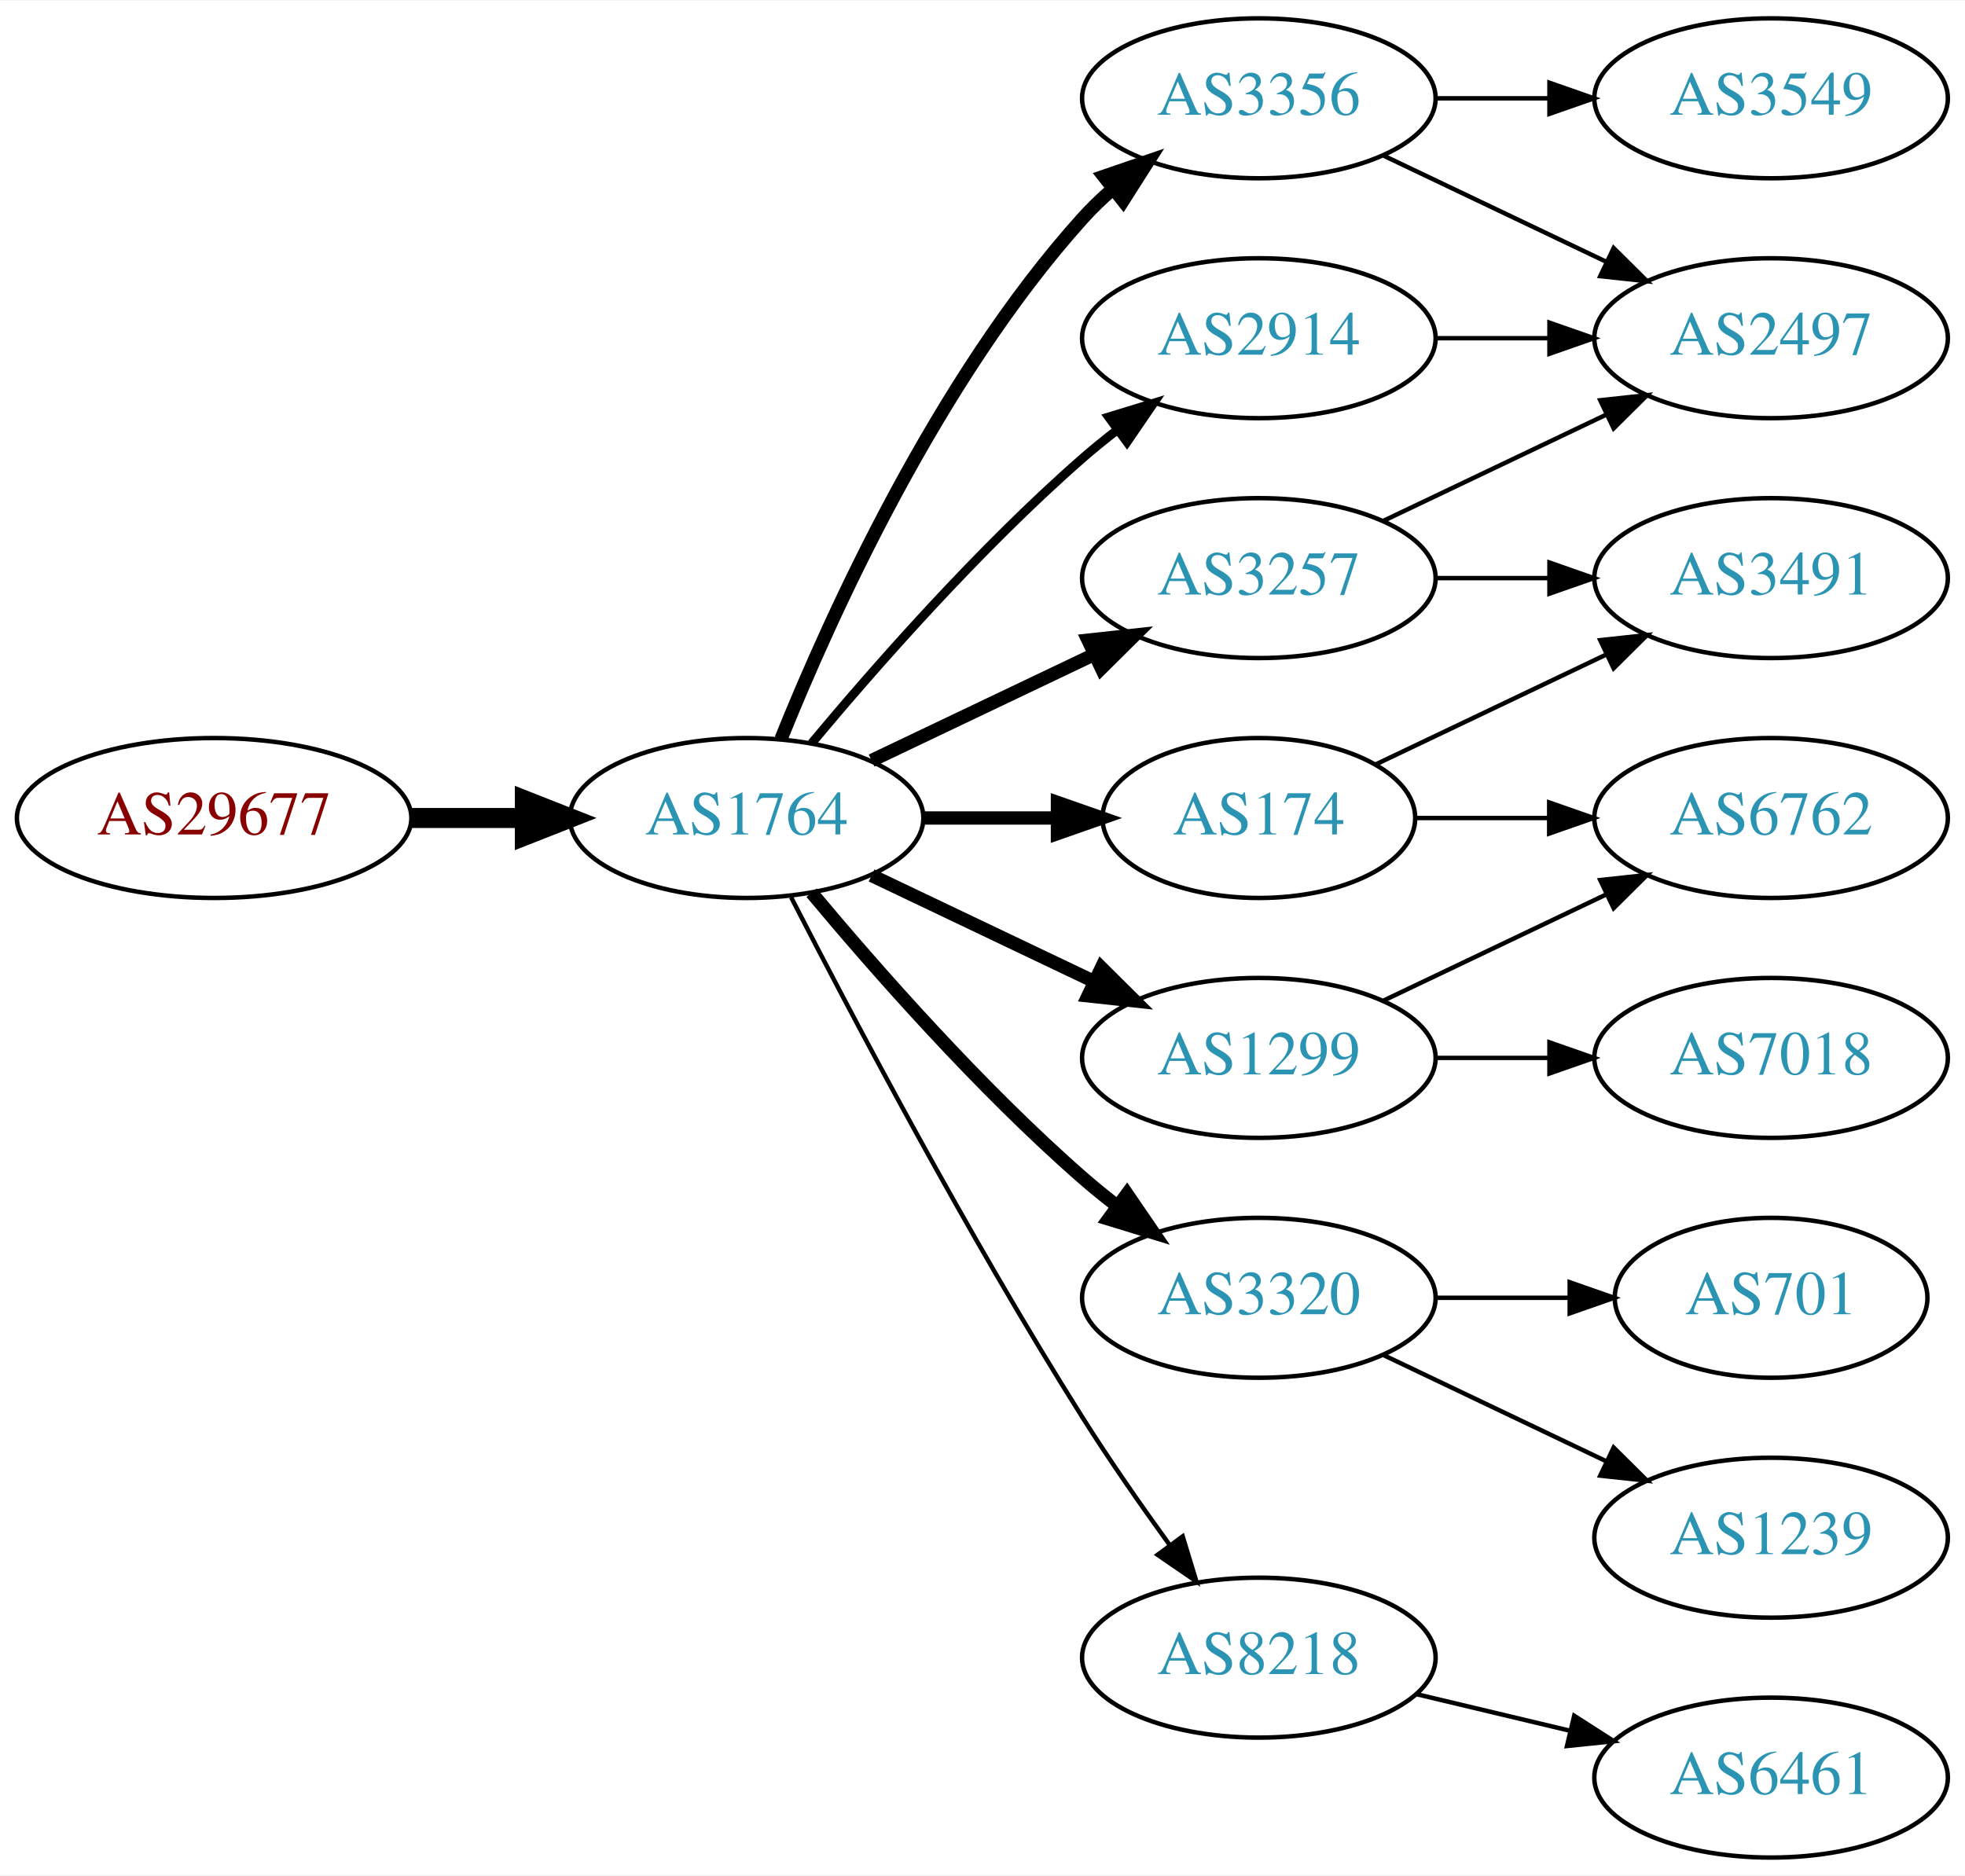
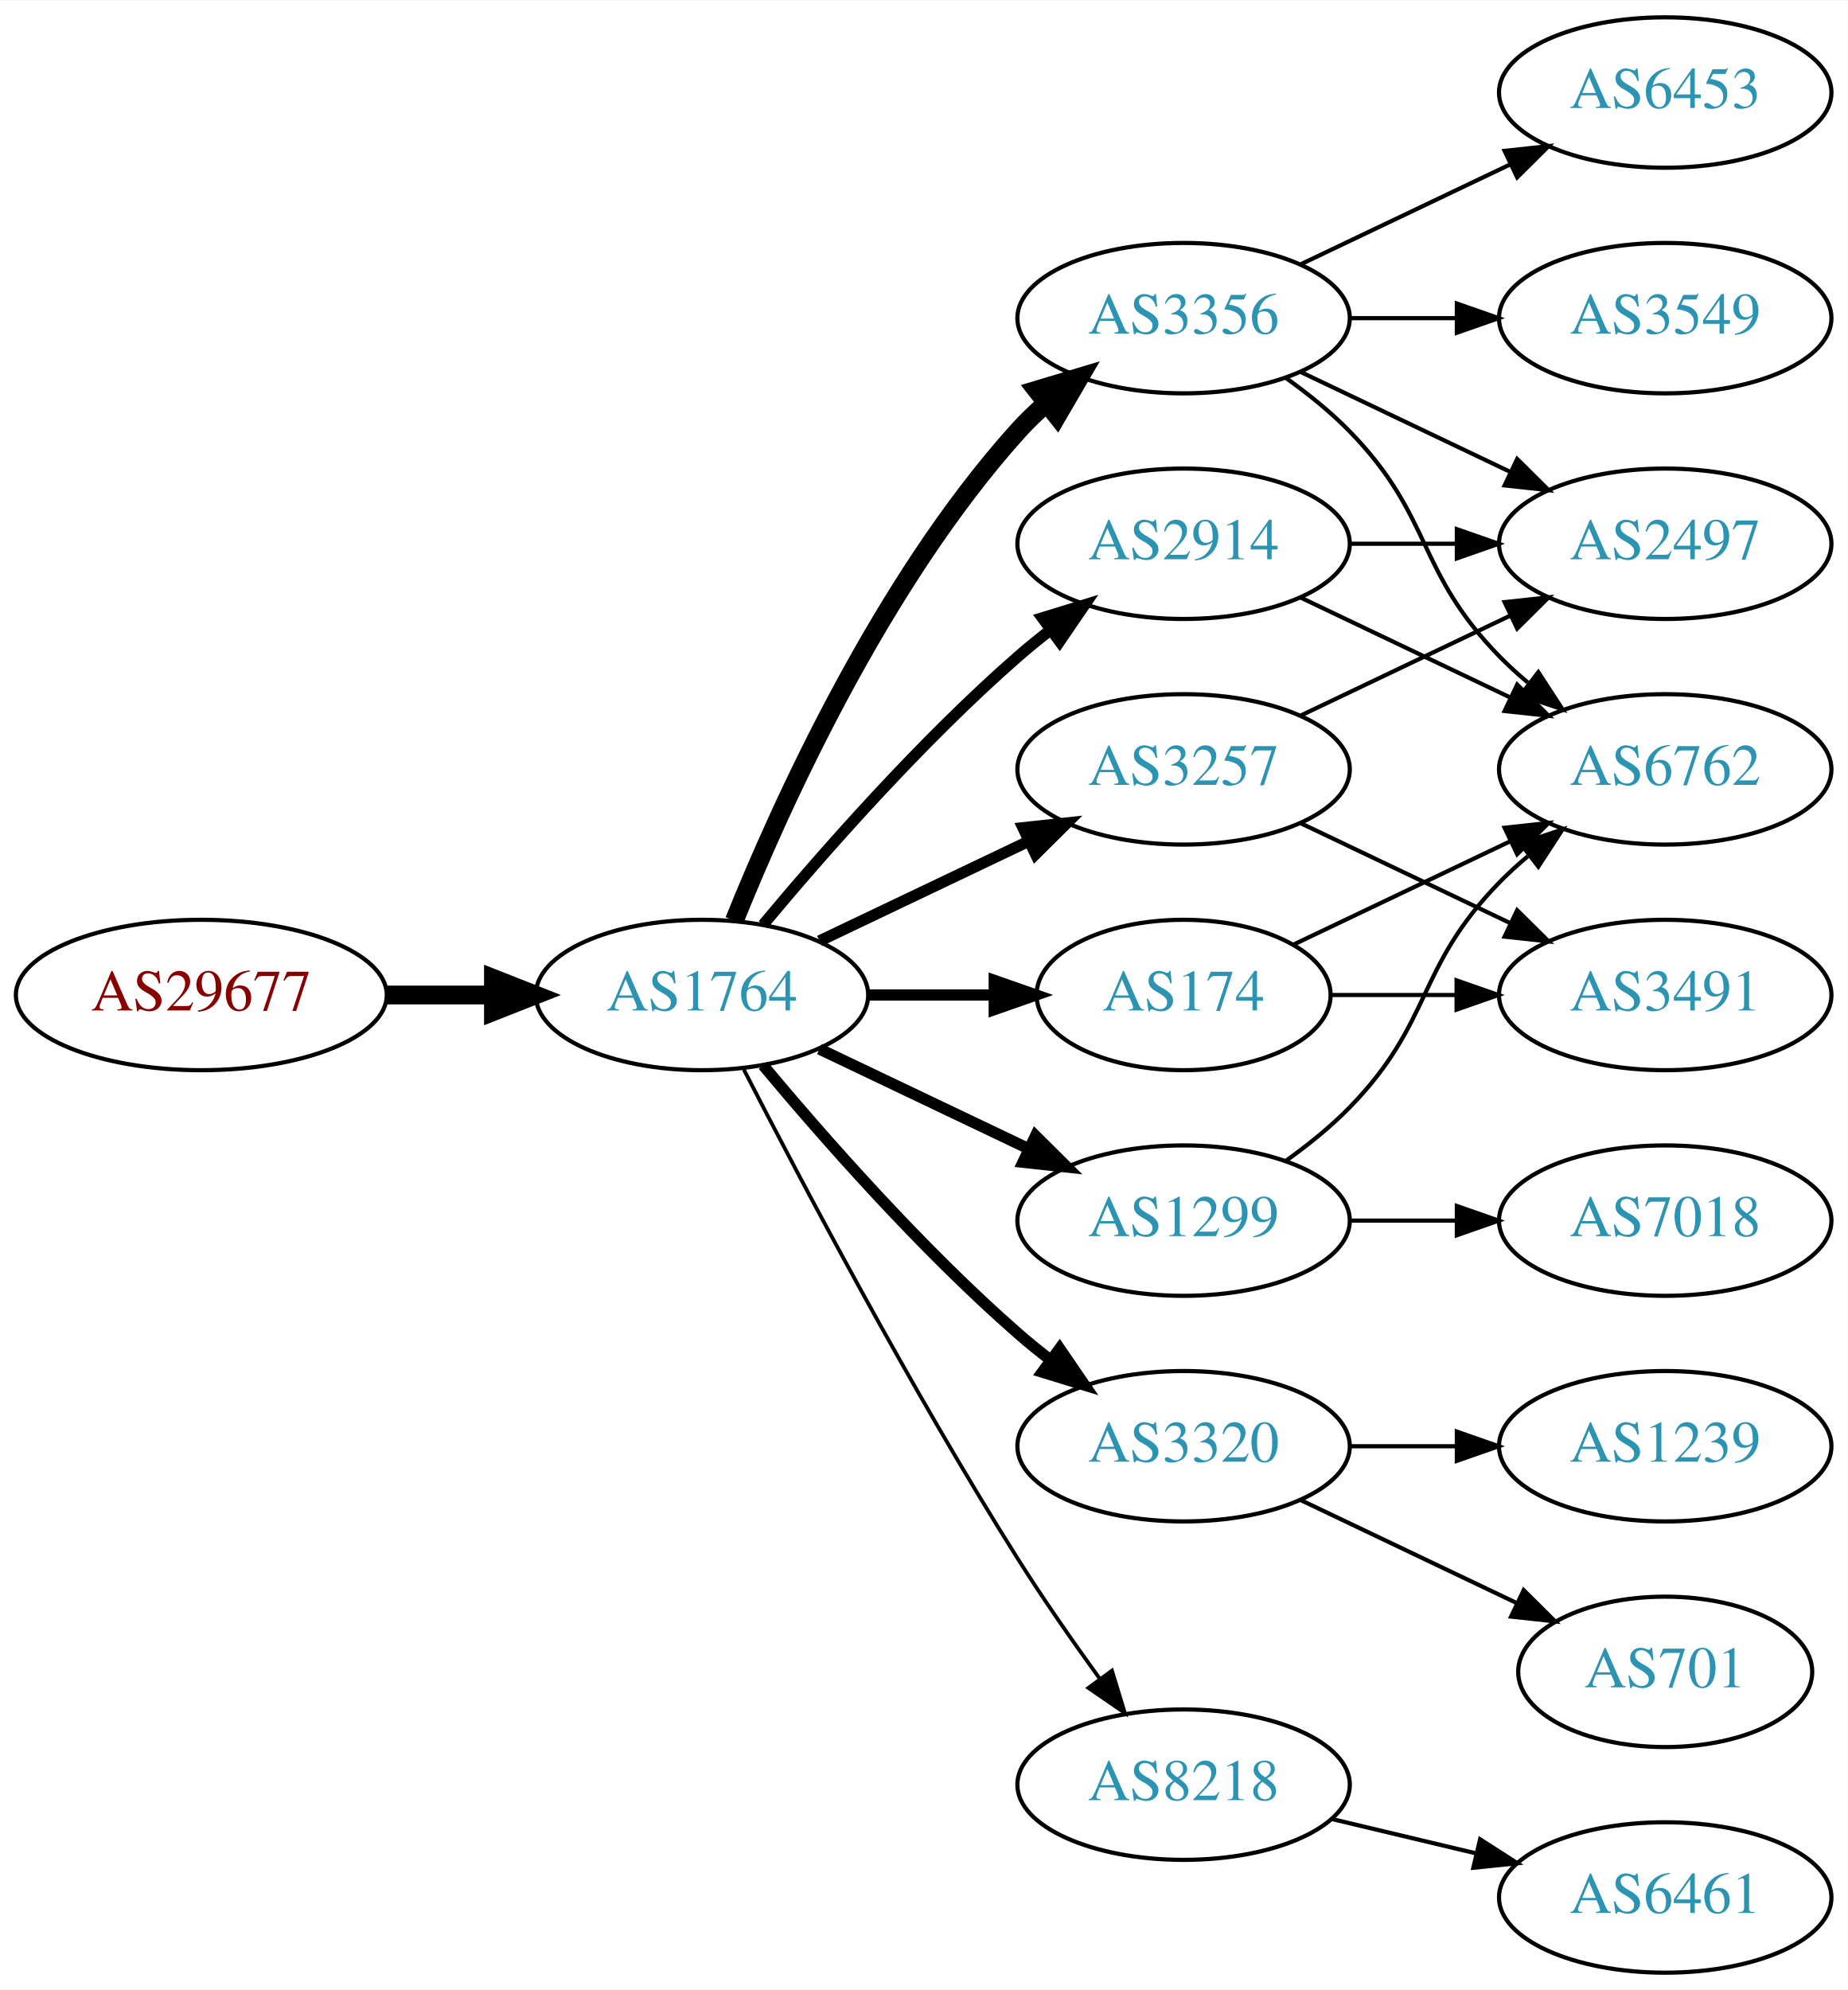
- <svg xmlns="http://www.w3.org/2000/svg" xmlns:xlink="http://www.w3.org/1999/xlink" width="442pt" height="422pt" viewBox="0.00 0.00 442.27 422.00">
-   <g id="graph0" class="graph" transform="scale(1 1) rotate(0) translate(4 418)">
-     <polygon fill="white" stroke="none" points="-4,4 -4,-418 438.271,-418 438.271,4 -4,4" />
+ <svg xmlns="http://www.w3.org/2000/svg" xmlns:xlink="http://www.w3.org/1999/xlink" width="442pt" height="476pt" viewBox="0.00 0.00 442.27 476.00">
+   <g id="graph0" class="graph" transform="scale(1 1) rotate(0) translate(4 472)">
+     <polygon fill="white" stroke="none" points="-4,4 -4,-472 438.271,-472 438.271,4 -4,4" />
    <g id="node1" class="node">
      <g id="a_node1">
        <a xlink:href="/asn/29677" xlink:title="AS29677 ~ AXIANS ICT Austria GmbH [AT]">
          <ellipse fill="#ffffff" stroke="black" cx="44.196" cy="-234" rx="44.393" ry="18" />
          <text text-anchor="middle" x="44.196" y="-230.3" font-family="Times,serif" font-size="14.00" fill="#880000">AS29677</text>
        </a>
      </g>
    </g>
    <g id="node2" class="node">
      <g id="a_node2">
        <a xlink:href="/asn/1764" xlink:title="AS1764 ~ NEXTLAYER-AS [AT]">
          <ellipse fill="#ffffff" stroke="black" cx="164.039" cy="-234" rx="39.794" ry="18" />
          <text text-anchor="middle" x="164.039" y="-230.3" font-family="Times,serif" font-size="14.00" fill="#2c94b3">AS1764</text>
        </a>
      </g>
    </g>
    <g id="edge1" class="edge">
      <path fill="none" stroke="black" stroke-width="4.5" d="M88.407,-234C96.72,-234 105.482,-234 113.965,-234" />
      <polygon fill="black" stroke="black" stroke-width="4.5" points="114.123,-237.938 124.123,-234 114.123,-230.063 114.123,-237.938" />
    </g>
    <g id="node3" class="node">
      <g id="a_node3">
+         <a xlink:href="/asn/2914" xlink:title="AS2914 ~ NTT America, Inc. [US]">
+           <ellipse fill="#ffffff" stroke="black" cx="279.332" cy="-342" rx="39.794" ry="18" />
+           <text text-anchor="middle" x="279.332" y="-338.3" font-family="Times,serif" font-size="14.00" fill="#2c94b3">AS2914</text>
+         </a>
+       </g>
+     </g>
+     <g id="edge2" class="edge">
+       <path fill="none" stroke="black" stroke-width="2.7" d="M178.669,-250.817C192.951,-267.929 216.498,-294.745 239.685,-315 242.151,-317.154 244.789,-319.294 247.487,-321.372" />
+       <polygon fill="black" stroke="black" stroke-width="2.7" points="245.512,-324.264 255.641,-327.37 249.66,-318.625 245.512,-324.264" />
+     </g>
+     <g id="node4" class="node">
+       <g id="a_node4">
+         <a xlink:href="/asn/174" xlink:title="AS174 ~ Cogent Communications [US]">
+           <ellipse fill="#ffffff" stroke="black" cx="279.332" cy="-234" rx="35.194" ry="18" />
+           <text text-anchor="middle" x="279.332" y="-230.3" font-family="Times,serif" font-size="14.00" fill="#2c94b3">AS174</text>
+         </a>
+       </g>
+     </g>
+     <g id="edge3" class="edge">
+       <path fill="none" stroke="black" stroke-width="2.7" d="M203.711,-234C213.416,-234 223.907,-234 233.87,-234" />
+       <polygon fill="black" stroke="black" stroke-width="2.7" points="234.006,-237.5 244.006,-234 234.006,-230.5 234.006,-237.5" />
+     </g>
+     <g id="node5" class="node">
+       <g id="a_node5">
        <a xlink:href="/asn/3356" xlink:title="AS3356 ~ Level 3 Parent, LLC [US]">
          <ellipse fill="#ffffff" stroke="black" cx="279.332" cy="-396" rx="39.794" ry="18" />
          <text text-anchor="middle" x="279.332" y="-392.3" font-family="Times,serif" font-size="14.00" fill="#2c94b3">AS3356</text>
        </a>
      </g>
    </g>
-     <g id="edge2" class="edge">
-       <path fill="none" stroke="black" stroke-width="3" d="M171.786,-251.787C182.837,-279.243 206.891,-332.578 239.685,-369 241.688,-371.224 243.906,-373.363 246.239,-375.397" />
-       <polygon fill="black" stroke="black" stroke-width="3" points="244.437,-378.433 254.458,-381.873 248.769,-372.935 244.437,-378.433" />
-     </g>
-     <g id="node4" class="node">
-       <g id="a_node4">
+     <g id="edge4" class="edge">
+       <path fill="none" stroke="black" stroke-width="4.5" d="M171.786,-251.787C182.837,-279.243 206.891,-332.578 239.685,-369 241.688,-371.224 243.906,-373.363 246.239,-375.397" />
+       <polygon fill="black" stroke="black" stroke-width="4.5" points="244.166,-378.777 254.458,-381.873 249.04,-372.591 244.166,-378.777" />
+     </g>
+     <g id="node6" class="node">
+       <g id="a_node6">
        <a xlink:href="/asn/1299" xlink:title="AS1299 ~ Telia Carrier [EU]">
          <ellipse fill="#ffffff" stroke="black" cx="279.332" cy="-180" rx="39.794" ry="18" />
          <text text-anchor="middle" x="279.332" y="-176.3" font-family="Times,serif" font-size="14.00" fill="#2c94b3">AS1299</text>
        </a>
      </g>
    </g>
-     <g id="edge3" class="edge">
-       <path fill="none" stroke="black" stroke-width="3" d="M192.175,-221.066C207.169,-213.919 225.99,-204.948 242.213,-197.215" />
-       <polygon fill="black" stroke="black" stroke-width="3" points="243.895,-200.291 251.417,-192.829 240.884,-193.972 243.895,-200.291" />
-     </g>
-     <g id="node5" class="node">
-       <g id="a_node5">
-         <a xlink:href="/asn/3257" xlink:title="AS3257 ~ GTT [DE]">
-           <ellipse fill="#ffffff" stroke="black" cx="279.332" cy="-288" rx="39.794" ry="18" />
-           <text text-anchor="middle" x="279.332" y="-284.3" font-family="Times,serif" font-size="14.00" fill="#2c94b3">AS3257</text>
-         </a>
-       </g>
-     </g>
-     <g id="edge4" class="edge">
-       <path fill="none" stroke="black" stroke-width="3" d="M192.175,-246.934C207.169,-254.081 225.99,-263.052 242.213,-270.785" />
-       <polygon fill="black" stroke="black" stroke-width="3" points="240.884,-274.028 251.417,-275.171 243.895,-267.709 240.884,-274.028" />
-     </g>
-     <g id="node6" class="node">
-       <g id="a_node6">
-         <a xlink:href="/asn/2914" xlink:title="AS2914 ~ NTT America, Inc. [US]">
-           <ellipse fill="#ffffff" stroke="black" cx="279.332" cy="-342" rx="39.794" ry="18" />
-           <text text-anchor="middle" x="279.332" y="-338.3" font-family="Times,serif" font-size="14.00" fill="#2c94b3">AS2914</text>
-         </a>
-       </g>
-     </g>
    <g id="edge5" class="edge">
-       <path fill="none" stroke="black" stroke-width="2" d="M178.669,-250.817C192.951,-267.929 216.498,-294.745 239.685,-315 242.151,-317.154 244.789,-319.294 247.487,-321.372" />
-       <polygon fill="black" stroke="black" stroke-width="2" points="245.512,-324.264 255.641,-327.37 249.66,-318.625 245.512,-324.264" />
+       <path fill="none" stroke="black" stroke-width="2.7" d="M192.175,-221.066C207.169,-213.919 225.99,-204.948 242.213,-197.215" />
+       <polygon fill="black" stroke="black" stroke-width="2.7" points="243.895,-200.291 251.417,-192.829 240.884,-193.972 243.895,-200.291" />
    </g>
    <g id="node7" class="node">
      <g id="a_node7">
        <a xlink:href="/asn/3320" xlink:title="AS3320 ~ DTAG [DE]">
          <ellipse fill="#ffffff" stroke="black" cx="279.332" cy="-126" rx="39.794" ry="18" />
          <text text-anchor="middle" x="279.332" y="-122.3" font-family="Times,serif" font-size="14.00" fill="#2c94b3">AS3320</text>
        </a>
      </g>
    </g>
    <g id="edge6" class="edge">
-       <path fill="none" stroke="black" stroke-width="3" d="M178.669,-217.183C192.951,-200.071 216.498,-173.255 239.685,-153 242.151,-150.846 244.789,-148.706 247.487,-146.628" />
-       <polygon fill="black" stroke="black" stroke-width="3" points="249.66,-149.375 255.641,-140.63 245.512,-143.736 249.66,-149.375" />
+       <path fill="none" stroke="black" stroke-width="2.7" d="M178.669,-217.183C192.951,-200.071 216.498,-173.255 239.685,-153 242.151,-150.846 244.789,-148.706 247.487,-146.628" />
+       <polygon fill="black" stroke="black" stroke-width="2.7" points="249.66,-149.375 255.641,-140.63 245.512,-143.736 249.66,-149.375" />
    </g>
    <g id="node8" class="node">
      <g id="a_node8">
-         <a xlink:href="/asn/174" xlink:title="AS174 ~ Cogent Communications [US]">
-           <ellipse fill="#ffffff" stroke="black" cx="279.332" cy="-234" rx="35.194" ry="18" />
-           <text text-anchor="middle" x="279.332" y="-230.3" font-family="Times,serif" font-size="14.00" fill="#2c94b3">AS174</text>
+         <a xlink:href="/asn/3257" xlink:title="AS3257 ~ GTT [DE]">
+           <ellipse fill="#ffffff" stroke="black" cx="279.332" cy="-288" rx="39.794" ry="18" />
+           <text text-anchor="middle" x="279.332" y="-284.3" font-family="Times,serif" font-size="14.00" fill="#2c94b3">AS3257</text>
        </a>
      </g>
    </g>
    <g id="edge7" class="edge">
-       <path fill="none" stroke="black" stroke-width="3" d="M203.711,-234C213.416,-234 223.907,-234 233.87,-234" />
-       <polygon fill="black" stroke="black" stroke-width="3" points="234.006,-237.5 244.006,-234 234.006,-230.5 234.006,-237.5" />
+       <path fill="none" stroke="black" stroke-width="2.7" d="M192.175,-246.934C207.169,-254.081 225.99,-263.052 242.213,-270.785" />
+       <polygon fill="black" stroke="black" stroke-width="2.7" points="240.884,-274.028 251.417,-275.171 243.895,-267.709 240.884,-274.028" />
    </g>
    <g id="node9" class="node">
      <g id="a_node9">
        <a xlink:href="/asn/8218" xlink:title="AS8218 ~ legacy Neotelecoms [FR]">
          <ellipse fill="#ffffff" stroke="black" cx="279.332" cy="-45" rx="39.794" ry="18" />
          <text text-anchor="middle" x="279.332" y="-41.3" font-family="Times,serif" font-size="14.00" fill="#2c94b3">AS8218</text>
        </a>
      </g>
    </g>
    <g id="edge8" class="edge">
-       <path fill="none" stroke="black" d="M174.065,-216.148C187.501,-189.945 213.95,-139.763 239.685,-99 245.748,-89.396 252.868,-79.187 259.333,-70.261" />
-       <polygon fill="black" stroke="black" points="262.185,-72.291 265.276,-62.157 256.54,-68.152 262.185,-72.291" />
+       <path fill="none" stroke="black" stroke-width="0.9" d="M174.065,-216.148C187.501,-189.945 213.95,-139.763 239.685,-99 245.748,-89.396 252.868,-79.187 259.333,-70.261" />
+       <polygon fill="black" stroke="black" stroke-width="0.9" points="262.185,-72.291 265.276,-62.157 256.54,-68.152 262.185,-72.291" />
    </g>
    <g id="node10" class="node">
      <g id="a_node10">
+         <a xlink:href="/asn/6762" xlink:title="AS6762 ~ TELECOM ITALIA SPARKLE S.p.A. [IT]">
+           <ellipse fill="#ffffff" stroke="black" cx="394.625" cy="-288" rx="39.794" ry="18" />
+           <text text-anchor="middle" x="394.625" y="-284.3" font-family="Times,serif" font-size="14.00" fill="#2c94b3">AS6762</text>
+         </a>
+       </g>
+     </g>
+     <g id="edge18" class="edge">
+       <path fill="none" stroke="black" d="M307.468,-329.066C322.462,-321.919 341.283,-312.948 357.506,-305.215" />
+       <polygon fill="black" stroke="black" points="359.188,-308.291 366.71,-300.829 356.177,-301.972 359.188,-308.291" />
+     </g>
+     <g id="node13" class="node">
+       <g id="a_node13">
        <a xlink:href="/asn/2497" xlink:title="AS2497 ~ Internet Initiative Japan Inc. [JP]">
          <ellipse fill="#ffffff" stroke="black" cx="394.625" cy="-342" rx="39.794" ry="18" />
          <text text-anchor="middle" x="394.625" y="-338.3" font-family="Times,serif" font-size="14.00" fill="#2c94b3">AS2497</text>
        </a>
      </g>
    </g>
+     <g id="edge17" class="edge">
+       <path fill="none" stroke="black" d="M319.004,-342C327.207,-342 335.971,-342 344.503,-342" />
+       <polygon fill="black" stroke="black" points="344.742,-345.5 354.742,-342 344.742,-338.5 344.742,-345.5" />
+     </g>
    <g id="edge9" class="edge">
-       <path fill="none" stroke="black" d="M307.468,-383.066C322.462,-375.919 341.283,-366.948 357.506,-359.215" />
-       <polygon fill="black" stroke="black" points="359.188,-362.291 366.71,-354.829 356.177,-355.972 359.188,-362.291" />
+       <path fill="none" stroke="black" d="M305.757,-246.119C321.059,-253.413 340.783,-262.814 357.665,-270.86" />
+       <polygon fill="black" stroke="black" points="356.172,-274.026 366.705,-275.169 359.184,-267.707 356.172,-274.026" />
    </g>
    <g id="node11" class="node">
      <g id="a_node11">
+         <a xlink:href="/asn/3491" xlink:title="AS3491 ~ PCCW Global, Inc. [US]">
+           <ellipse fill="#ffffff" stroke="black" cx="394.625" cy="-234" rx="39.794" ry="18" />
+           <text text-anchor="middle" x="394.625" y="-230.3" font-family="Times,serif" font-size="14.00" fill="#2c94b3">AS3491</text>
+         </a>
+       </g>
+     </g>
+     <g id="edge10" class="edge">
+       <path fill="none" stroke="black" d="M314.631,-234C324.008,-234 334.358,-234 344.393,-234" />
+       <polygon fill="black" stroke="black" points="344.681,-237.5 354.681,-234 344.681,-230.5 344.681,-237.5" />
+     </g>
+     <g id="edge13" class="edge">
+       <path fill="none" stroke="black" d="M303.926,-381.611C309.182,-377.852 314.513,-373.563 318.978,-369 339.151,-348.383 334.806,-335.617 354.978,-315 357.071,-312.861 359.354,-310.782 361.731,-308.79" />
+       <polygon fill="black" stroke="black" points="364.249,-311.268 370.031,-302.389 359.974,-305.725 364.249,-311.268" />
+     </g>
+     <g id="node12" class="node">
+       <g id="a_node12">
        <a xlink:href="/asn/3549" xlink:title="AS3549 ~ Level 3 Parent, LLC [US]">
          <ellipse fill="#ffffff" stroke="black" cx="394.625" cy="-396" rx="39.794" ry="18" />
          <text text-anchor="middle" x="394.625" y="-392.3" font-family="Times,serif" font-size="14.00" fill="#2c94b3">AS3549</text>
        </a>
      </g>
    </g>
-     <g id="edge10" class="edge">
+     <g id="edge11" class="edge">
      <path fill="none" stroke="black" d="M319.004,-396C327.207,-396 335.971,-396 344.503,-396" />
      <polygon fill="black" stroke="black" points="344.742,-399.5 354.742,-396 344.742,-392.5 344.742,-399.5" />
    </g>
-     <g id="node12" class="node">
-       <g id="a_node12">
-         <a xlink:href="/asn/6762" xlink:title="AS6762 ~ TELECOM ITALIA SPARKLE S.p.A. [IT]">
-           <ellipse fill="#ffffff" stroke="black" cx="394.625" cy="-234" rx="39.794" ry="18" />
-           <text text-anchor="middle" x="394.625" y="-230.3" font-family="Times,serif" font-size="14.00" fill="#2c94b3">AS6762</text>
-         </a>
-       </g>
-     </g>
-     <g id="edge11" class="edge">
-       <path fill="none" stroke="black" d="M307.468,-192.934C322.462,-200.081 341.283,-209.052 357.506,-216.785" />
-       <polygon fill="black" stroke="black" points="356.177,-220.028 366.71,-221.171 359.188,-213.709 356.177,-220.028" />
-     </g>
-     <g id="node13" class="node">
-       <g id="a_node13">
+     <g id="edge12" class="edge">
+       <path fill="none" stroke="black" d="M307.468,-383.066C322.462,-375.919 341.283,-366.948 357.506,-359.215" />
+       <polygon fill="black" stroke="black" points="359.188,-362.291 366.71,-354.829 356.177,-355.972 359.188,-362.291" />
+     </g>
+     <g id="node14" class="node">
+       <g id="a_node14">
+         <a xlink:href="/asn/6453" xlink:title="AS6453 ~ TATA COMMUNICATIONS (AMERICA) INC [US]">
+           <ellipse fill="#ffffff" stroke="black" cx="394.625" cy="-450" rx="39.794" ry="18" />
+           <text text-anchor="middle" x="394.625" y="-446.3" font-family="Times,serif" font-size="14.00" fill="#2c94b3">AS6453</text>
+         </a>
+       </g>
+     </g>
+     <g id="edge14" class="edge">
+       <path fill="none" stroke="black" d="M307.468,-408.934C322.462,-416.081 341.283,-425.052 357.506,-432.785" />
+       <polygon fill="black" stroke="black" points="356.177,-436.028 366.71,-437.171 359.188,-429.709 356.177,-436.028" />
+     </g>
+     <g id="edge15" class="edge">
+       <path fill="none" stroke="black" d="M303.926,-194.389C309.182,-198.148 314.513,-202.437 318.978,-207 339.151,-227.617 334.806,-240.383 354.978,-261 357.071,-263.139 359.354,-265.218 361.731,-267.21" />
+       <polygon fill="black" stroke="black" points="359.974,-270.275 370.031,-273.611 364.249,-264.732 359.974,-270.275" />
+     </g>
+     <g id="node15" class="node">
+       <g id="a_node15">
        <a xlink:href="/asn/7018" xlink:title="AS7018 ~ AT&amp;T Services, Inc. [US]">
          <ellipse fill="#ffffff" stroke="black" cx="394.625" cy="-180" rx="39.794" ry="18" />
          <text text-anchor="middle" x="394.625" y="-176.3" font-family="Times,serif" font-size="14.00" fill="#2c94b3">AS7018</text>
        </a>
      </g>
    </g>
-     <g id="edge12" class="edge">
+     <g id="edge16" class="edge">
      <path fill="none" stroke="black" d="M319.004,-180C327.207,-180 335.971,-180 344.503,-180" />
      <polygon fill="black" stroke="black" points="344.742,-183.5 354.742,-180 344.742,-176.5 344.742,-183.5" />
    </g>
-     <g id="edge13" class="edge">
+     <g id="node17" class="node">
+       <g id="a_node17">
+         <a xlink:href="/asn/701" xlink:title="AS701 ~ UUNET [US]">
+           <ellipse fill="#ffffff" stroke="black" cx="394.625" cy="-72" rx="35.194" ry="18" />
+           <text text-anchor="middle" x="394.625" y="-68.3" font-family="Times,serif" font-size="14.00" fill="#2c94b3">AS701</text>
+         </a>
+       </g>
+     </g>
+     <g id="edge22" class="edge">
+       <path fill="none" stroke="black" d="M307.468,-113.066C322.9,-105.71 342.385,-96.423 358.92,-88.541" />
+       <polygon fill="black" stroke="black" points="360.741,-91.551 368.262,-84.089 357.729,-85.232 360.741,-91.551" />
+     </g>
+     <g id="node18" class="node">
+       <g id="a_node18">
+         <a xlink:href="/asn/1239" xlink:title="AS1239 ~ Sprint [US]">
+           <ellipse fill="#ffffff" stroke="black" cx="394.625" cy="-126" rx="39.794" ry="18" />
+           <text text-anchor="middle" x="394.625" y="-122.3" font-family="Times,serif" font-size="14.00" fill="#2c94b3">AS1239</text>
+         </a>
+       </g>
+     </g>
+     <g id="edge23" class="edge">
+       <path fill="none" stroke="black" d="M319.004,-126C327.207,-126 335.971,-126 344.503,-126" />
+       <polygon fill="black" stroke="black" points="344.742,-129.5 354.742,-126 344.742,-122.5 344.742,-129.5" />
+     </g>
+     <g id="edge20" class="edge">
+       <path fill="none" stroke="black" d="M307.468,-275.066C322.462,-267.919 341.283,-258.948 357.506,-251.215" />
+       <polygon fill="black" stroke="black" points="359.188,-254.291 366.71,-246.829 356.177,-247.972 359.188,-254.291" />
+     </g>
+     <g id="edge19" class="edge">
      <path fill="none" stroke="black" d="M307.468,-300.934C322.462,-308.081 341.283,-317.052 357.506,-324.785" />
      <polygon fill="black" stroke="black" points="356.177,-328.028 366.71,-329.171 359.188,-321.709 356.177,-328.028" />
    </g>
-     <g id="node14" class="node">
-       <g id="a_node14">
-         <a xlink:href="/asn/3491" xlink:title="AS3491 ~ PCCW Global, Inc. [US]">
-           <ellipse fill="#ffffff" stroke="black" cx="394.625" cy="-288" rx="39.794" ry="18" />
-           <text text-anchor="middle" x="394.625" y="-284.3" font-family="Times,serif" font-size="14.00" fill="#2c94b3">AS3491</text>
-         </a>
-       </g>
-     </g>
-     <g id="edge14" class="edge">
-       <path fill="none" stroke="black" d="M319.004,-288C327.207,-288 335.971,-288 344.503,-288" />
-       <polygon fill="black" stroke="black" points="344.742,-291.5 354.742,-288 344.742,-284.5 344.742,-291.5" />
-     </g>
-     <g id="edge17" class="edge">
-       <path fill="none" stroke="black" d="M319.004,-342C327.207,-342 335.971,-342 344.503,-342" />
-       <polygon fill="black" stroke="black" points="344.742,-345.5 354.742,-342 344.742,-338.5 344.742,-345.5" />
-     </g>
-     <g id="node15" class="node">
-       <g id="a_node15">
-         <a xlink:href="/asn/701" xlink:title="AS701 ~ UUNET [US]">
-           <ellipse fill="#ffffff" stroke="black" cx="394.625" cy="-126" rx="35.194" ry="18" />
-           <text text-anchor="middle" x="394.625" y="-122.3" font-family="Times,serif" font-size="14.00" fill="#2c94b3">AS701</text>
-         </a>
-       </g>
-     </g>
-     <g id="edge15" class="edge">
-       <path fill="none" stroke="black" d="M319.004,-126C328.709,-126 339.2,-126 349.163,-126" />
-       <polygon fill="black" stroke="black" points="349.299,-129.5 359.299,-126 349.299,-122.5 349.299,-129.5" />
-     </g>
    <g id="node16" class="node">
      <g id="a_node16">
-         <a xlink:href="/asn/1239" xlink:title="AS1239 ~ Sprint [US]">
-           <ellipse fill="#ffffff" stroke="black" cx="394.625" cy="-72" rx="39.794" ry="18" />
-           <text text-anchor="middle" x="394.625" y="-68.3" font-family="Times,serif" font-size="14.00" fill="#2c94b3">AS1239</text>
-         </a>
-       </g>
-     </g>
-     <g id="edge16" class="edge">
-       <path fill="none" stroke="black" d="M307.468,-113.066C322.462,-105.919 341.283,-96.948 357.506,-89.215" />
-       <polygon fill="black" stroke="black" points="359.188,-92.291 366.71,-84.829 356.177,-85.972 359.188,-92.291" />
-     </g>
-     <g id="edge18" class="edge">
-       <path fill="none" stroke="black" d="M314.631,-234C324.008,-234 334.358,-234 344.393,-234" />
-       <polygon fill="black" stroke="black" points="344.681,-237.5 354.681,-234 344.681,-230.5 344.681,-237.5" />
-     </g>
-     <g id="edge19" class="edge">
-       <path fill="none" stroke="black" d="M305.757,-246.119C321.059,-253.413 340.783,-262.814 357.665,-270.86" />
-       <polygon fill="black" stroke="black" points="356.172,-274.026 366.705,-275.169 359.184,-267.707 356.172,-274.026" />
-     </g>
-     <g id="node17" class="node">
-       <g id="a_node17">
        <a xlink:href="/asn/6461" xlink:title="AS6461 ~ Zayo Bandwidth [US]">
          <ellipse fill="#ffffff" stroke="black" cx="394.625" cy="-18" rx="39.794" ry="18" />
          <text text-anchor="middle" x="394.625" y="-14.3" font-family="Times,serif" font-size="14.00" fill="#2c94b3">AS6461</text>
        </a>
      </g>
    </g>
-     <g id="edge20" class="edge">
+     <g id="edge21" class="edge">
      <path fill="none" stroke="black" d="M314.939,-36.752C325.81,-34.162 337.964,-31.265 349.407,-28.538" />
      <polygon fill="black" stroke="black" points="350.313,-31.92 359.229,-26.197 348.69,-25.111 350.313,-31.92" />
    </g>
  </g>
</svg>
